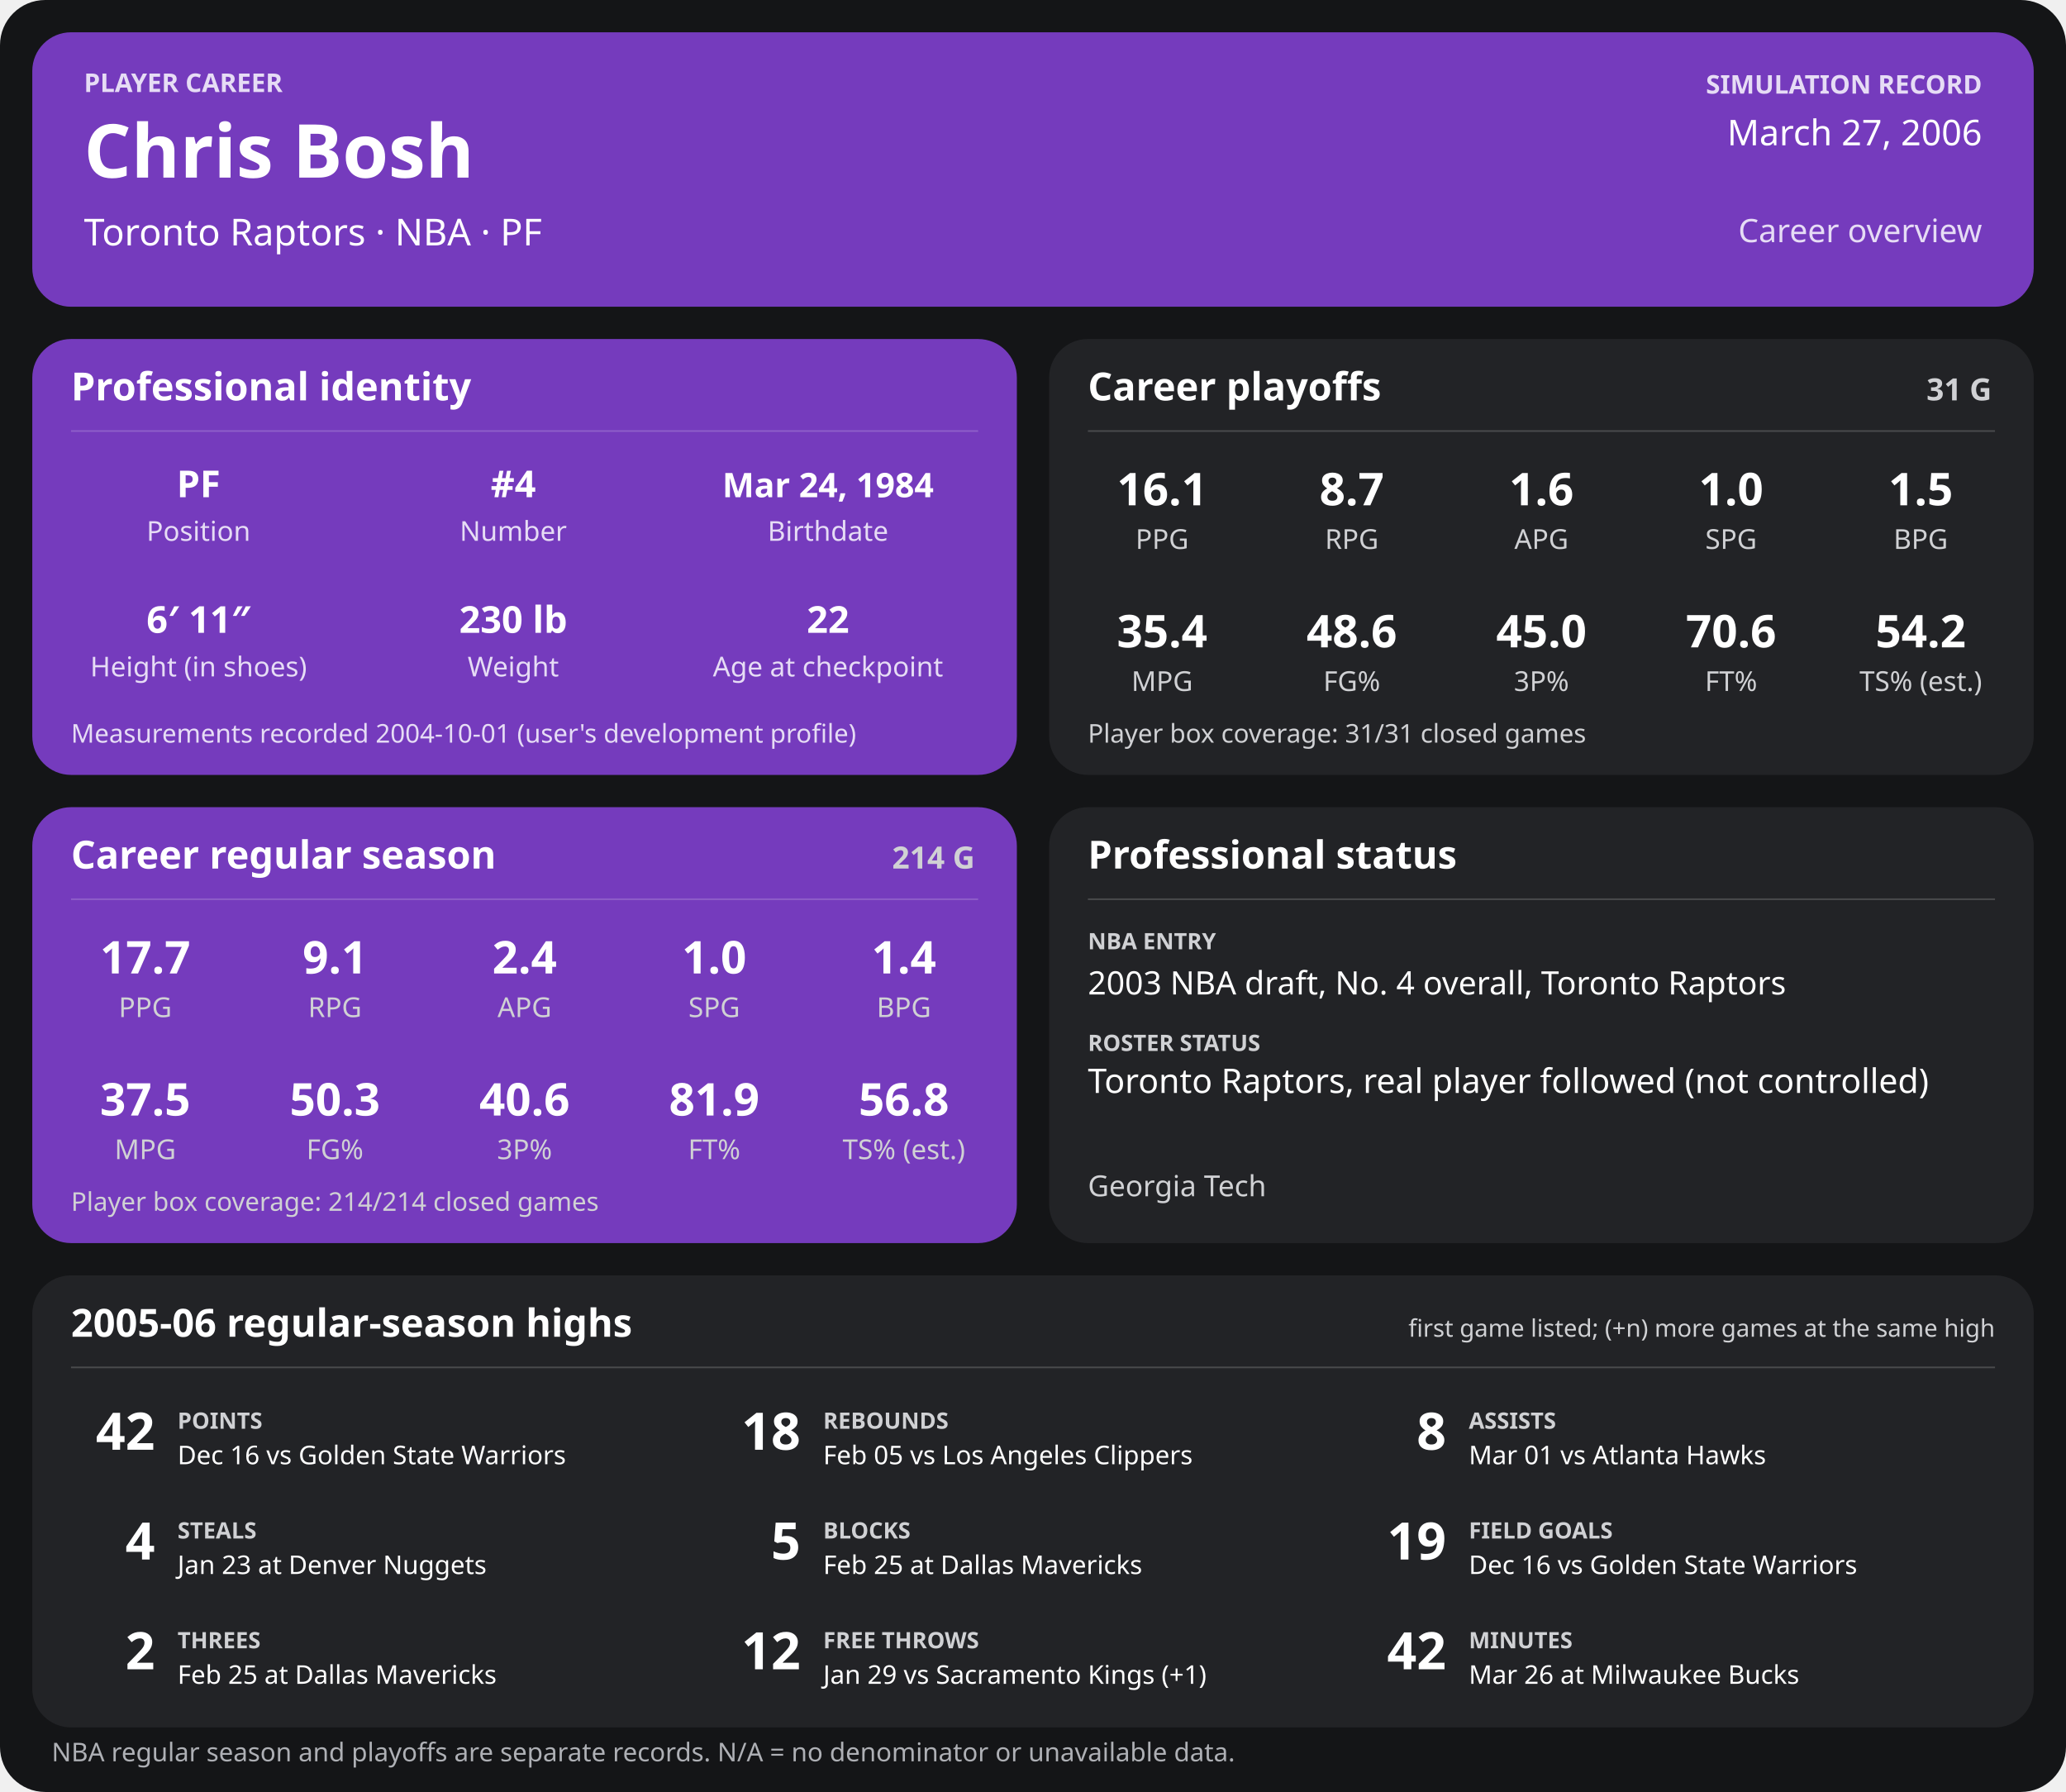
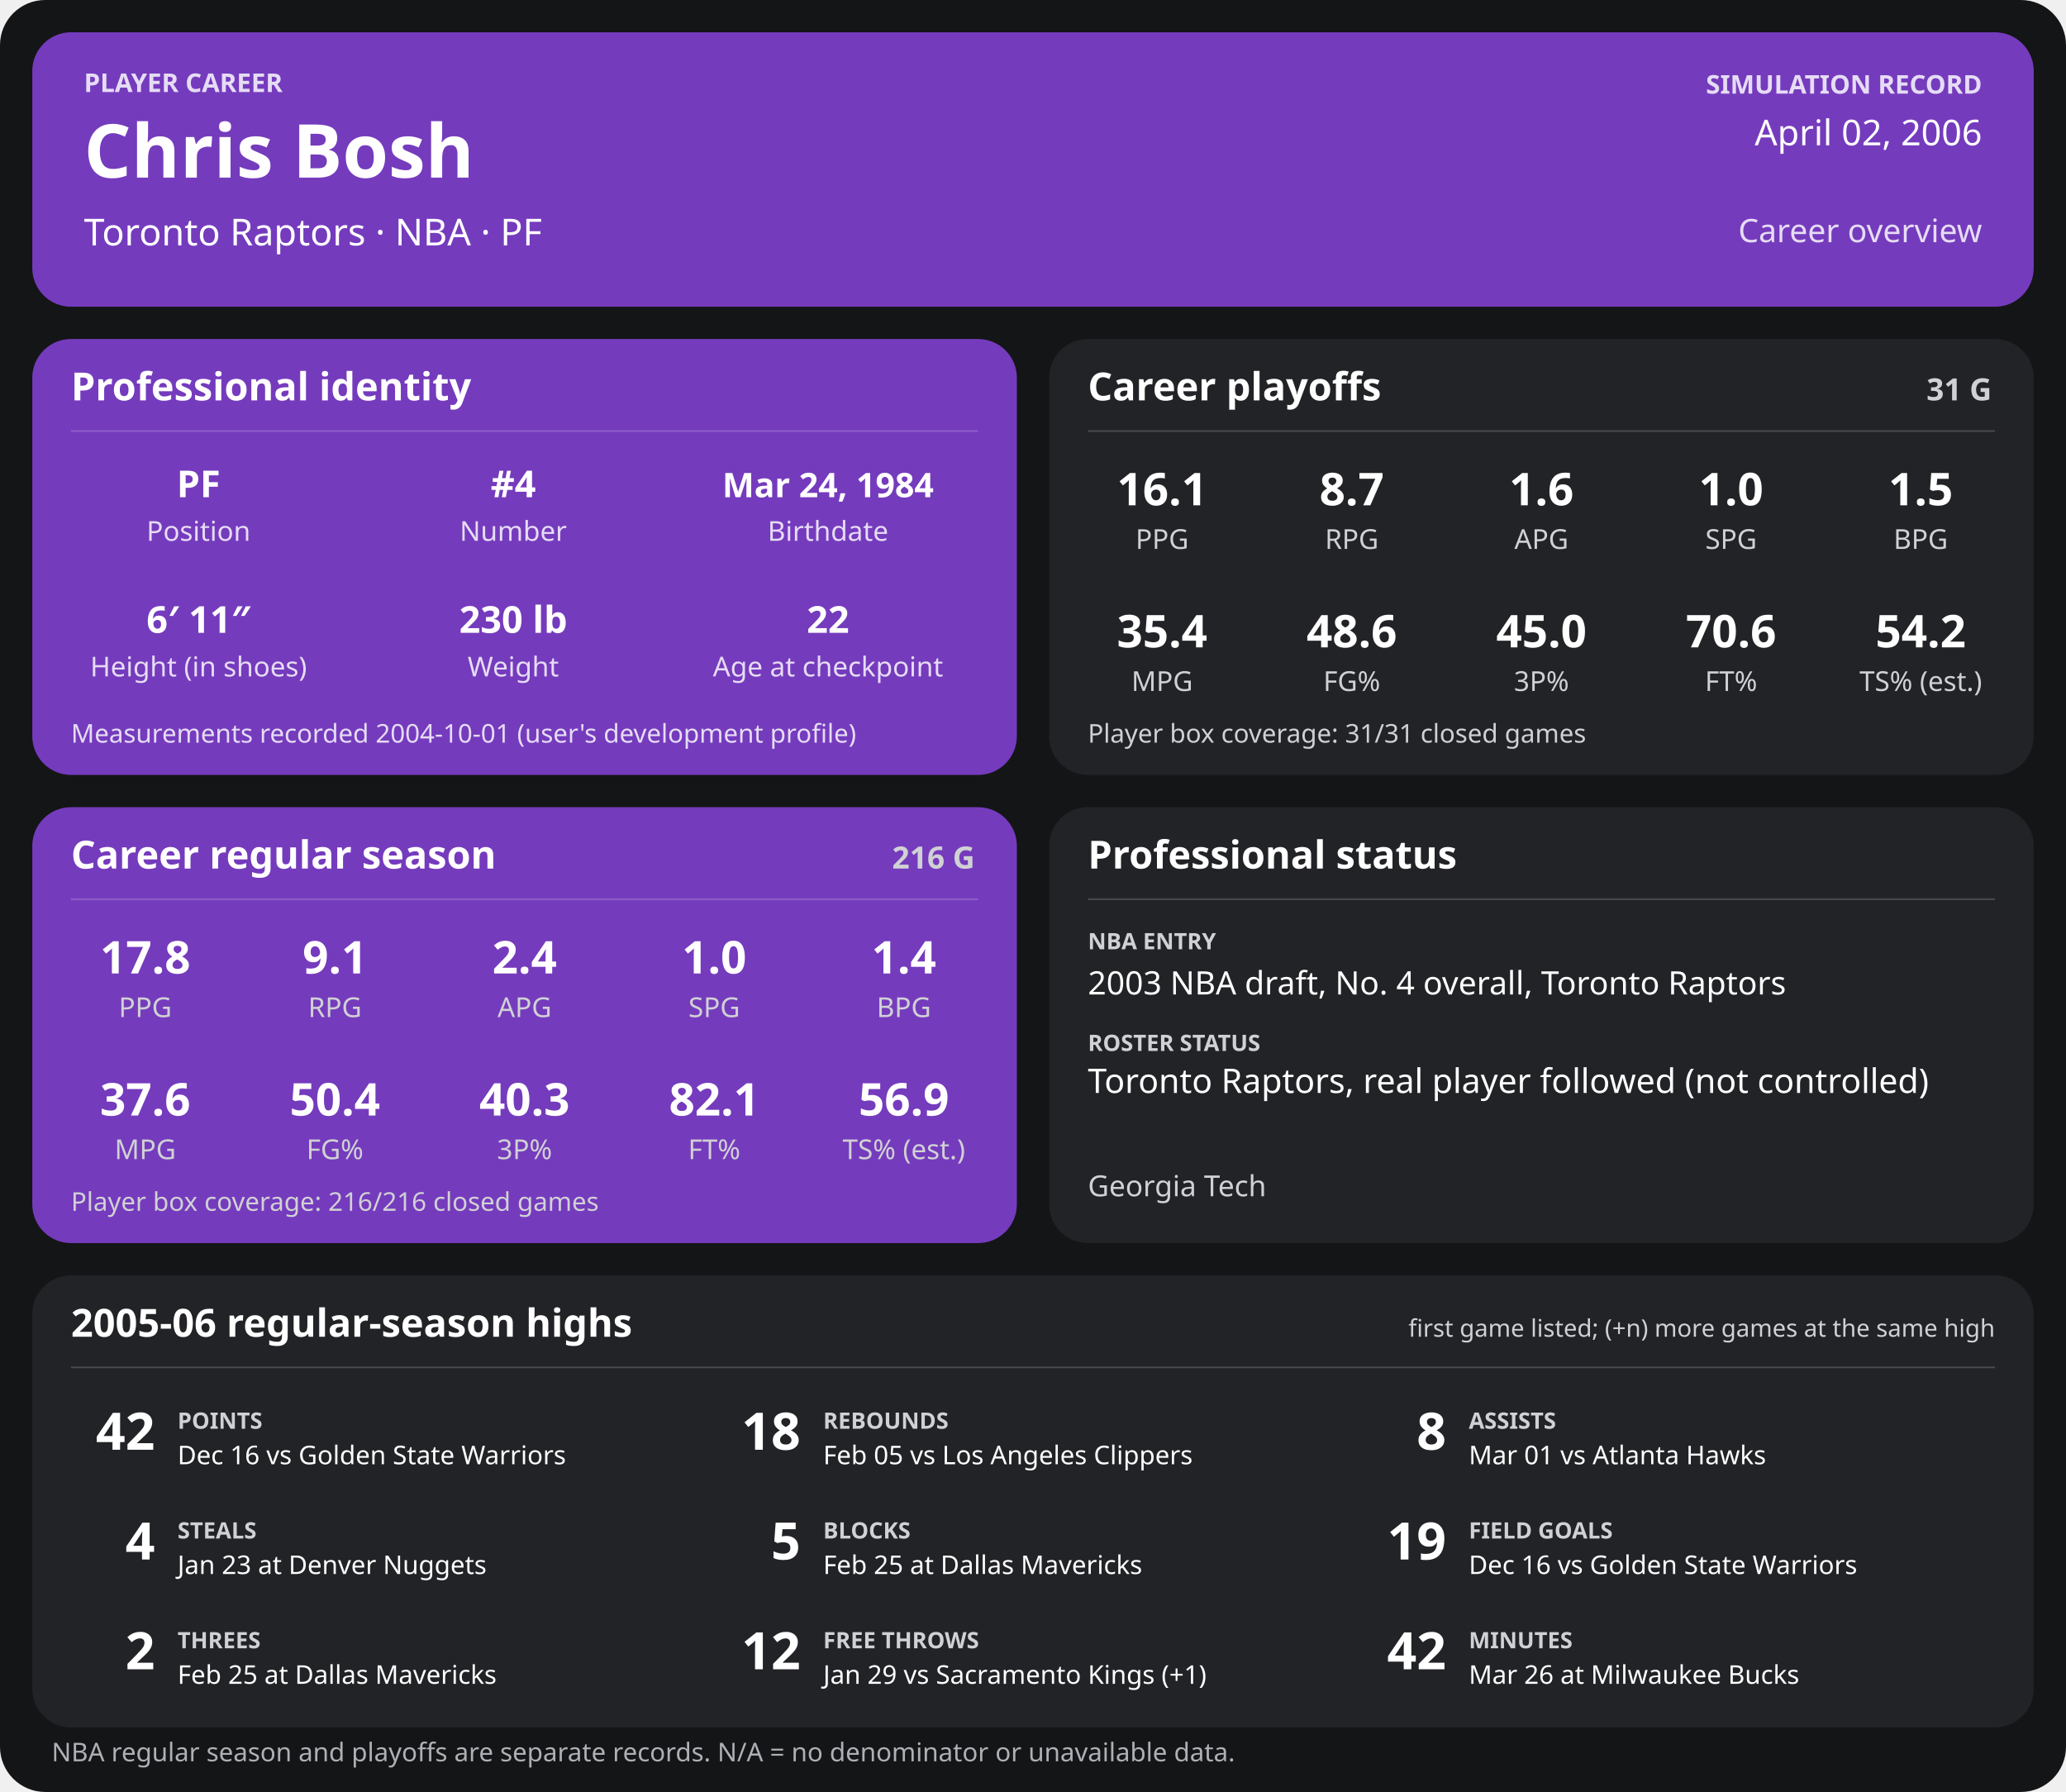
<svg xmlns="http://www.w3.org/2000/svg" width="1280" height="1110" viewBox="0 0 1280 1110" role="img" aria-labelledby="title desc">
  <rect width="1280" height="1110" rx="28" fill="#141517" />
  <g>
    <rect x="20" y="20" width="1240" height="170" rx="24" fill="#753bbd" />
    <text x="52" y="57" font-family="sans-serif" fill="#e6dcf5" font-size="16" font-weight="700" text-anchor="start">PLAYER CAREER</text>
    <text x="52" y="110" font-family="sans-serif" fill="#ffffff" font-size="46" font-weight="700" text-anchor="start">Chris Bosh</text>
    <text x="52" y="152" font-family="sans-serif" fill="#ffffff" font-size="23" font-weight="400" text-anchor="start">Toronto Raptors  ·  NBA  ·  PF</text>
    <text x="1228" y="58" font-family="sans-serif" fill="#e6dcf5" font-size="16" font-weight="700" text-anchor="end">SIMULATION RECORD</text>
-     <text x="1228" y="90" font-family="sans-serif" fill="#ffffff" font-size="22" font-weight="500" text-anchor="end">March 27, 2006</text>
+     <text x="1228" y="90" font-family="sans-serif" fill="#ffffff" font-size="22" font-weight="500" text-anchor="end">April 02, 2006</text>
    <text x="1228" y="150" font-family="sans-serif" fill="#e6dcf5" font-size="20" font-weight="500" text-anchor="end">Career overview</text>
    <rect x="20" y="210" width="610" height="270" rx="24" fill="#753bbd" />
    <text x="44" y="248" font-family="sans-serif" fill="#ffffff" font-size="24" font-weight="700" text-anchor="start">Professional identity</text>
    <line x1="44" y1="267" x2="606" y2="267" stroke="#ffffff" stroke-opacity="0.18" />
    <text x="123" y="308" font-family="sans-serif" fill="#ffffff" font-size="23" font-weight="600" text-anchor="middle">PF</text>
    <text x="123" y="335" font-family="sans-serif" fill="#e6dcf5" font-size="17" font-weight="400" text-anchor="middle">Position</text>
    <text x="318" y="308" font-family="sans-serif" fill="#ffffff" font-size="23" font-weight="600" text-anchor="middle">#4</text>
    <text x="318" y="335" font-family="sans-serif" fill="#e6dcf5" font-size="17" font-weight="400" text-anchor="middle">Number</text>
    <text x="513" y="308" font-family="sans-serif" fill="#ffffff" font-size="21" font-weight="600" text-anchor="middle">Mar 24, 1984</text>
    <text x="513" y="335" font-family="sans-serif" fill="#e6dcf5" font-size="17" font-weight="400" text-anchor="middle">Birthdate</text>
    <text x="123" y="392" font-family="sans-serif" fill="#ffffff" font-size="23" font-weight="600" text-anchor="middle">6′ 11″</text>
    <text x="123" y="419" font-family="sans-serif" fill="#e6dcf5" font-size="17" font-weight="400" text-anchor="middle">Height (in shoes)</text>
    <text x="318" y="392" font-family="sans-serif" fill="#ffffff" font-size="23" font-weight="600" text-anchor="middle">230 lb</text>
    <text x="318" y="419" font-family="sans-serif" fill="#e6dcf5" font-size="17" font-weight="400" text-anchor="middle">Weight</text>
    <text x="513" y="392" font-family="sans-serif" fill="#ffffff" font-size="23" font-weight="600" text-anchor="middle">22</text>
    <text x="513" y="419" font-family="sans-serif" fill="#e6dcf5" font-size="17" font-weight="400" text-anchor="middle">Age at checkpoint</text>
    <text x="44" y="460" font-family="sans-serif" fill="#e6dcf5" font-size="16" font-weight="400" text-anchor="start">Measurements recorded 2004-10-01 (user's development profile)</text>
    <rect x="650" y="210" width="610" height="270" rx="24" fill="#222326" />
    <text x="674" y="248" font-family="sans-serif" fill="#ffffff" font-size="24" font-weight="700" text-anchor="start">Career playoffs</text>
    <text x="1234" y="248" font-family="sans-serif" fill="#d0d1d4" font-size="19" font-weight="700" text-anchor="end">31 G</text>
    <line x1="674" y1="267" x2="1236" y2="267" stroke="#ffffff" stroke-opacity="0.18" />
    <text x="720.0" y="313" font-family="sans-serif" fill="#ffffff" font-size="28" font-weight="600" text-anchor="middle">16.1</text>
    <text x="720.0" y="340" font-family="sans-serif" fill="#d0d1d4" font-size="17" font-weight="400" text-anchor="middle">PPG</text>
    <text x="837.5" y="313" font-family="sans-serif" fill="#ffffff" font-size="28" font-weight="600" text-anchor="middle">8.7</text>
    <text x="837.5" y="340" font-family="sans-serif" fill="#d0d1d4" font-size="17" font-weight="400" text-anchor="middle">RPG</text>
    <text x="955.0" y="313" font-family="sans-serif" fill="#ffffff" font-size="28" font-weight="600" text-anchor="middle">1.6</text>
    <text x="955.0" y="340" font-family="sans-serif" fill="#d0d1d4" font-size="17" font-weight="400" text-anchor="middle">APG</text>
    <text x="1072.5" y="313" font-family="sans-serif" fill="#ffffff" font-size="28" font-weight="600" text-anchor="middle">1.0</text>
    <text x="1072.5" y="340" font-family="sans-serif" fill="#d0d1d4" font-size="17" font-weight="400" text-anchor="middle">SPG</text>
    <text x="1190.0" y="313" font-family="sans-serif" fill="#ffffff" font-size="28" font-weight="600" text-anchor="middle">1.5</text>
    <text x="1190.0" y="340" font-family="sans-serif" fill="#d0d1d4" font-size="17" font-weight="400" text-anchor="middle">BPG</text>
    <text x="720.0" y="401" font-family="sans-serif" fill="#ffffff" font-size="28" font-weight="600" text-anchor="middle">35.4</text>
    <text x="720.0" y="428" font-family="sans-serif" fill="#d0d1d4" font-size="17" font-weight="400" text-anchor="middle">MPG</text>
    <text x="837.5" y="401" font-family="sans-serif" fill="#ffffff" font-size="28" font-weight="600" text-anchor="middle">48.6</text>
    <text x="837.5" y="428" font-family="sans-serif" fill="#d0d1d4" font-size="17" font-weight="400" text-anchor="middle">FG%</text>
    <text x="955.0" y="401" font-family="sans-serif" fill="#ffffff" font-size="28" font-weight="600" text-anchor="middle">45.0</text>
    <text x="955.0" y="428" font-family="sans-serif" fill="#d0d1d4" font-size="17" font-weight="400" text-anchor="middle">3P%</text>
    <text x="1072.5" y="401" font-family="sans-serif" fill="#ffffff" font-size="28" font-weight="600" text-anchor="middle">70.6</text>
    <text x="1072.5" y="428" font-family="sans-serif" fill="#d0d1d4" font-size="17" font-weight="400" text-anchor="middle">FT%</text>
    <text x="1190.0" y="401" font-family="sans-serif" fill="#ffffff" font-size="28" font-weight="600" text-anchor="middle">54.2</text>
    <text x="1190.0" y="428" font-family="sans-serif" fill="#d0d1d4" font-size="17" font-weight="400" text-anchor="middle">TS% (est.)</text>
    <text x="674" y="460" font-family="sans-serif" fill="#d0d1d4" font-size="16" font-weight="400" text-anchor="start">Player box coverage: 31/31 closed games</text>
    <rect x="20" y="500" width="610" height="270" rx="24" fill="#753bbd" />
    <text x="44" y="538" font-family="sans-serif" fill="#ffffff" font-size="24" font-weight="700" text-anchor="start">Career regular season</text>
-     <text x="604" y="538" font-family="sans-serif" fill="#d0d1d4" font-size="19" font-weight="700" text-anchor="end">214 G</text>
+     <text x="604" y="538" font-family="sans-serif" fill="#d0d1d4" font-size="19" font-weight="700" text-anchor="end">216 G</text>
    <line x1="44" y1="557" x2="606" y2="557" stroke="#ffffff" stroke-opacity="0.18" />
-     <text x="90.0" y="603" font-family="sans-serif" fill="#ffffff" font-size="28" font-weight="600" text-anchor="middle">17.7</text>
+     <text x="90.0" y="603" font-family="sans-serif" fill="#ffffff" font-size="28" font-weight="600" text-anchor="middle">17.8</text>
    <text x="90.0" y="630" font-family="sans-serif" fill="#d0d1d4" font-size="17" font-weight="400" text-anchor="middle">PPG</text>
    <text x="207.5" y="603" font-family="sans-serif" fill="#ffffff" font-size="28" font-weight="600" text-anchor="middle">9.1</text>
    <text x="207.5" y="630" font-family="sans-serif" fill="#d0d1d4" font-size="17" font-weight="400" text-anchor="middle">RPG</text>
    <text x="325.0" y="603" font-family="sans-serif" fill="#ffffff" font-size="28" font-weight="600" text-anchor="middle">2.4</text>
    <text x="325.0" y="630" font-family="sans-serif" fill="#d0d1d4" font-size="17" font-weight="400" text-anchor="middle">APG</text>
    <text x="442.5" y="603" font-family="sans-serif" fill="#ffffff" font-size="28" font-weight="600" text-anchor="middle">1.0</text>
    <text x="442.5" y="630" font-family="sans-serif" fill="#d0d1d4" font-size="17" font-weight="400" text-anchor="middle">SPG</text>
    <text x="560.0" y="603" font-family="sans-serif" fill="#ffffff" font-size="28" font-weight="600" text-anchor="middle">1.4</text>
    <text x="560.0" y="630" font-family="sans-serif" fill="#d0d1d4" font-size="17" font-weight="400" text-anchor="middle">BPG</text>
-     <text x="90.0" y="691" font-family="sans-serif" fill="#ffffff" font-size="28" font-weight="600" text-anchor="middle">37.5</text>
+     <text x="90.0" y="691" font-family="sans-serif" fill="#ffffff" font-size="28" font-weight="600" text-anchor="middle">37.6</text>
    <text x="90.0" y="718" font-family="sans-serif" fill="#d0d1d4" font-size="17" font-weight="400" text-anchor="middle">MPG</text>
-     <text x="207.5" y="691" font-family="sans-serif" fill="#ffffff" font-size="28" font-weight="600" text-anchor="middle">50.3</text>
+     <text x="207.5" y="691" font-family="sans-serif" fill="#ffffff" font-size="28" font-weight="600" text-anchor="middle">50.4</text>
    <text x="207.5" y="718" font-family="sans-serif" fill="#d0d1d4" font-size="17" font-weight="400" text-anchor="middle">FG%</text>
-     <text x="325.0" y="691" font-family="sans-serif" fill="#ffffff" font-size="28" font-weight="600" text-anchor="middle">40.6</text>
+     <text x="325.0" y="691" font-family="sans-serif" fill="#ffffff" font-size="28" font-weight="600" text-anchor="middle">40.3</text>
    <text x="325.0" y="718" font-family="sans-serif" fill="#d0d1d4" font-size="17" font-weight="400" text-anchor="middle">3P%</text>
-     <text x="442.5" y="691" font-family="sans-serif" fill="#ffffff" font-size="28" font-weight="600" text-anchor="middle">81.9</text>
+     <text x="442.5" y="691" font-family="sans-serif" fill="#ffffff" font-size="28" font-weight="600" text-anchor="middle">82.1</text>
    <text x="442.5" y="718" font-family="sans-serif" fill="#d0d1d4" font-size="17" font-weight="400" text-anchor="middle">FT%</text>
-     <text x="560.0" y="691" font-family="sans-serif" fill="#ffffff" font-size="28" font-weight="600" text-anchor="middle">56.8</text>
+     <text x="560.0" y="691" font-family="sans-serif" fill="#ffffff" font-size="28" font-weight="600" text-anchor="middle">56.9</text>
    <text x="560.0" y="718" font-family="sans-serif" fill="#d0d1d4" font-size="17" font-weight="400" text-anchor="middle">TS% (est.)</text>
-     <text x="44" y="750" font-family="sans-serif" fill="#d0d1d4" font-size="16" font-weight="400" text-anchor="start">Player box coverage: 214/214 closed games</text>
+     <text x="44" y="750" font-family="sans-serif" fill="#d0d1d4" font-size="16" font-weight="400" text-anchor="start">Player box coverage: 216/216 closed games</text>
    <rect x="650" y="500" width="610" height="270" rx="24" fill="#222326" />
    <text x="674" y="538" font-family="sans-serif" fill="#ffffff" font-size="24" font-weight="700" text-anchor="start">Professional status</text>
    <line x1="674" y1="557" x2="1236" y2="557" stroke="#ffffff" stroke-opacity="0.18" />
    <text x="674" y="588" font-family="sans-serif" fill="#d0d1d4" font-size="14" font-weight="700" text-anchor="start">NBA ENTRY</text>
    <text x="674" y="616" font-family="sans-serif" fill="#ffffff" font-size="20" font-weight="500" text-anchor="start">2003 NBA draft, No. 4 overall, Toronto Raptors</text>
    <text x="674" y="651" font-family="sans-serif" fill="#d0d1d4" font-size="14" font-weight="700" text-anchor="start">ROSTER STATUS</text>
    <text x="674" y="677" font-family="sans-serif" fill="#ffffff" font-size="21" font-weight="500" text-anchor="start">Toronto Raptors, real player followed (not controlled)</text>
    <text x="674" y="741" font-family="sans-serif" fill="#d0d1d4" font-size="18" font-weight="400" text-anchor="start">Georgia Tech</text>
    <rect x="20" y="790" width="1240" height="280" rx="24" fill="#222326" />
    <text x="44" y="828" font-family="sans-serif" fill="#ffffff" font-size="24" font-weight="700" text-anchor="start">2005-06 regular-season highs</text>
    <text x="1236" y="828" font-family="sans-serif" fill="#d0d1d4" font-size="15" font-weight="400" text-anchor="end">first game listed; (+n) more games at the same high</text>
    <line x1="44" y1="847" x2="1236" y2="847" stroke="#ffffff" stroke-opacity="0.18" />
    <text x="96" y="898" font-family="sans-serif" fill="#ffffff" font-size="32" font-weight="700" text-anchor="end">42</text>
    <text x="110" y="885" font-family="sans-serif" fill="#d0d1d4" font-size="14" font-weight="700" text-anchor="start">POINTS</text>
    <text x="110" y="907" font-family="sans-serif" fill="#ffffff" font-size="16" font-weight="400" text-anchor="start">Dec 16 vs Golden State Warriors</text>
    <text x="496" y="898" font-family="sans-serif" fill="#ffffff" font-size="32" font-weight="700" text-anchor="end">18</text>
    <text x="510" y="885" font-family="sans-serif" fill="#d0d1d4" font-size="14" font-weight="700" text-anchor="start">REBOUNDS</text>
    <text x="510" y="907" font-family="sans-serif" fill="#ffffff" font-size="16" font-weight="400" text-anchor="start">Feb 05 vs Los Angeles Clippers</text>
    <text x="896" y="898" font-family="sans-serif" fill="#ffffff" font-size="32" font-weight="700" text-anchor="end">8</text>
    <text x="910" y="885" font-family="sans-serif" fill="#d0d1d4" font-size="14" font-weight="700" text-anchor="start">ASSISTS</text>
    <text x="910" y="907" font-family="sans-serif" fill="#ffffff" font-size="16" font-weight="400" text-anchor="start">Mar 01 vs Atlanta Hawks</text>
    <text x="96" y="966" font-family="sans-serif" fill="#ffffff" font-size="32" font-weight="700" text-anchor="end">4</text>
    <text x="110" y="953" font-family="sans-serif" fill="#d0d1d4" font-size="14" font-weight="700" text-anchor="start">STEALS</text>
    <text x="110" y="975" font-family="sans-serif" fill="#ffffff" font-size="16" font-weight="400" text-anchor="start">Jan 23 at Denver Nuggets</text>
    <text x="496" y="966" font-family="sans-serif" fill="#ffffff" font-size="32" font-weight="700" text-anchor="end">5</text>
    <text x="510" y="953" font-family="sans-serif" fill="#d0d1d4" font-size="14" font-weight="700" text-anchor="start">BLOCKS</text>
    <text x="510" y="975" font-family="sans-serif" fill="#ffffff" font-size="16" font-weight="400" text-anchor="start">Feb 25 at Dallas Mavericks</text>
    <text x="896" y="966" font-family="sans-serif" fill="#ffffff" font-size="32" font-weight="700" text-anchor="end">19</text>
    <text x="910" y="953" font-family="sans-serif" fill="#d0d1d4" font-size="14" font-weight="700" text-anchor="start">FIELD GOALS</text>
    <text x="910" y="975" font-family="sans-serif" fill="#ffffff" font-size="16" font-weight="400" text-anchor="start">Dec 16 vs Golden State Warriors</text>
    <text x="96" y="1034" font-family="sans-serif" fill="#ffffff" font-size="32" font-weight="700" text-anchor="end">2</text>
    <text x="110" y="1021" font-family="sans-serif" fill="#d0d1d4" font-size="14" font-weight="700" text-anchor="start">THREES</text>
    <text x="110" y="1043" font-family="sans-serif" fill="#ffffff" font-size="16" font-weight="400" text-anchor="start">Feb 25 at Dallas Mavericks</text>
    <text x="496" y="1034" font-family="sans-serif" fill="#ffffff" font-size="32" font-weight="700" text-anchor="end">12</text>
    <text x="510" y="1021" font-family="sans-serif" fill="#d0d1d4" font-size="14" font-weight="700" text-anchor="start">FREE THROWS</text>
    <text x="510" y="1043" font-family="sans-serif" fill="#ffffff" font-size="16" font-weight="400" text-anchor="start">Jan 29 vs Sacramento Kings (+1)</text>
    <text x="896" y="1034" font-family="sans-serif" fill="#ffffff" font-size="32" font-weight="700" text-anchor="end">42</text>
    <text x="910" y="1021" font-family="sans-serif" fill="#d0d1d4" font-size="14" font-weight="700" text-anchor="start">MINUTES</text>
    <text x="910" y="1043" font-family="sans-serif" fill="#ffffff" font-size="16" font-weight="400" text-anchor="start">Mar 26 at Milwaukee Bucks</text>
    <text x="32" y="1091" font-family="sans-serif" fill="#aeb0b5" font-size="16" font-weight="400" text-anchor="start">NBA regular season and playoffs are separate records. N/A = no denominator or unavailable data.</text>
  </g>
</svg>
